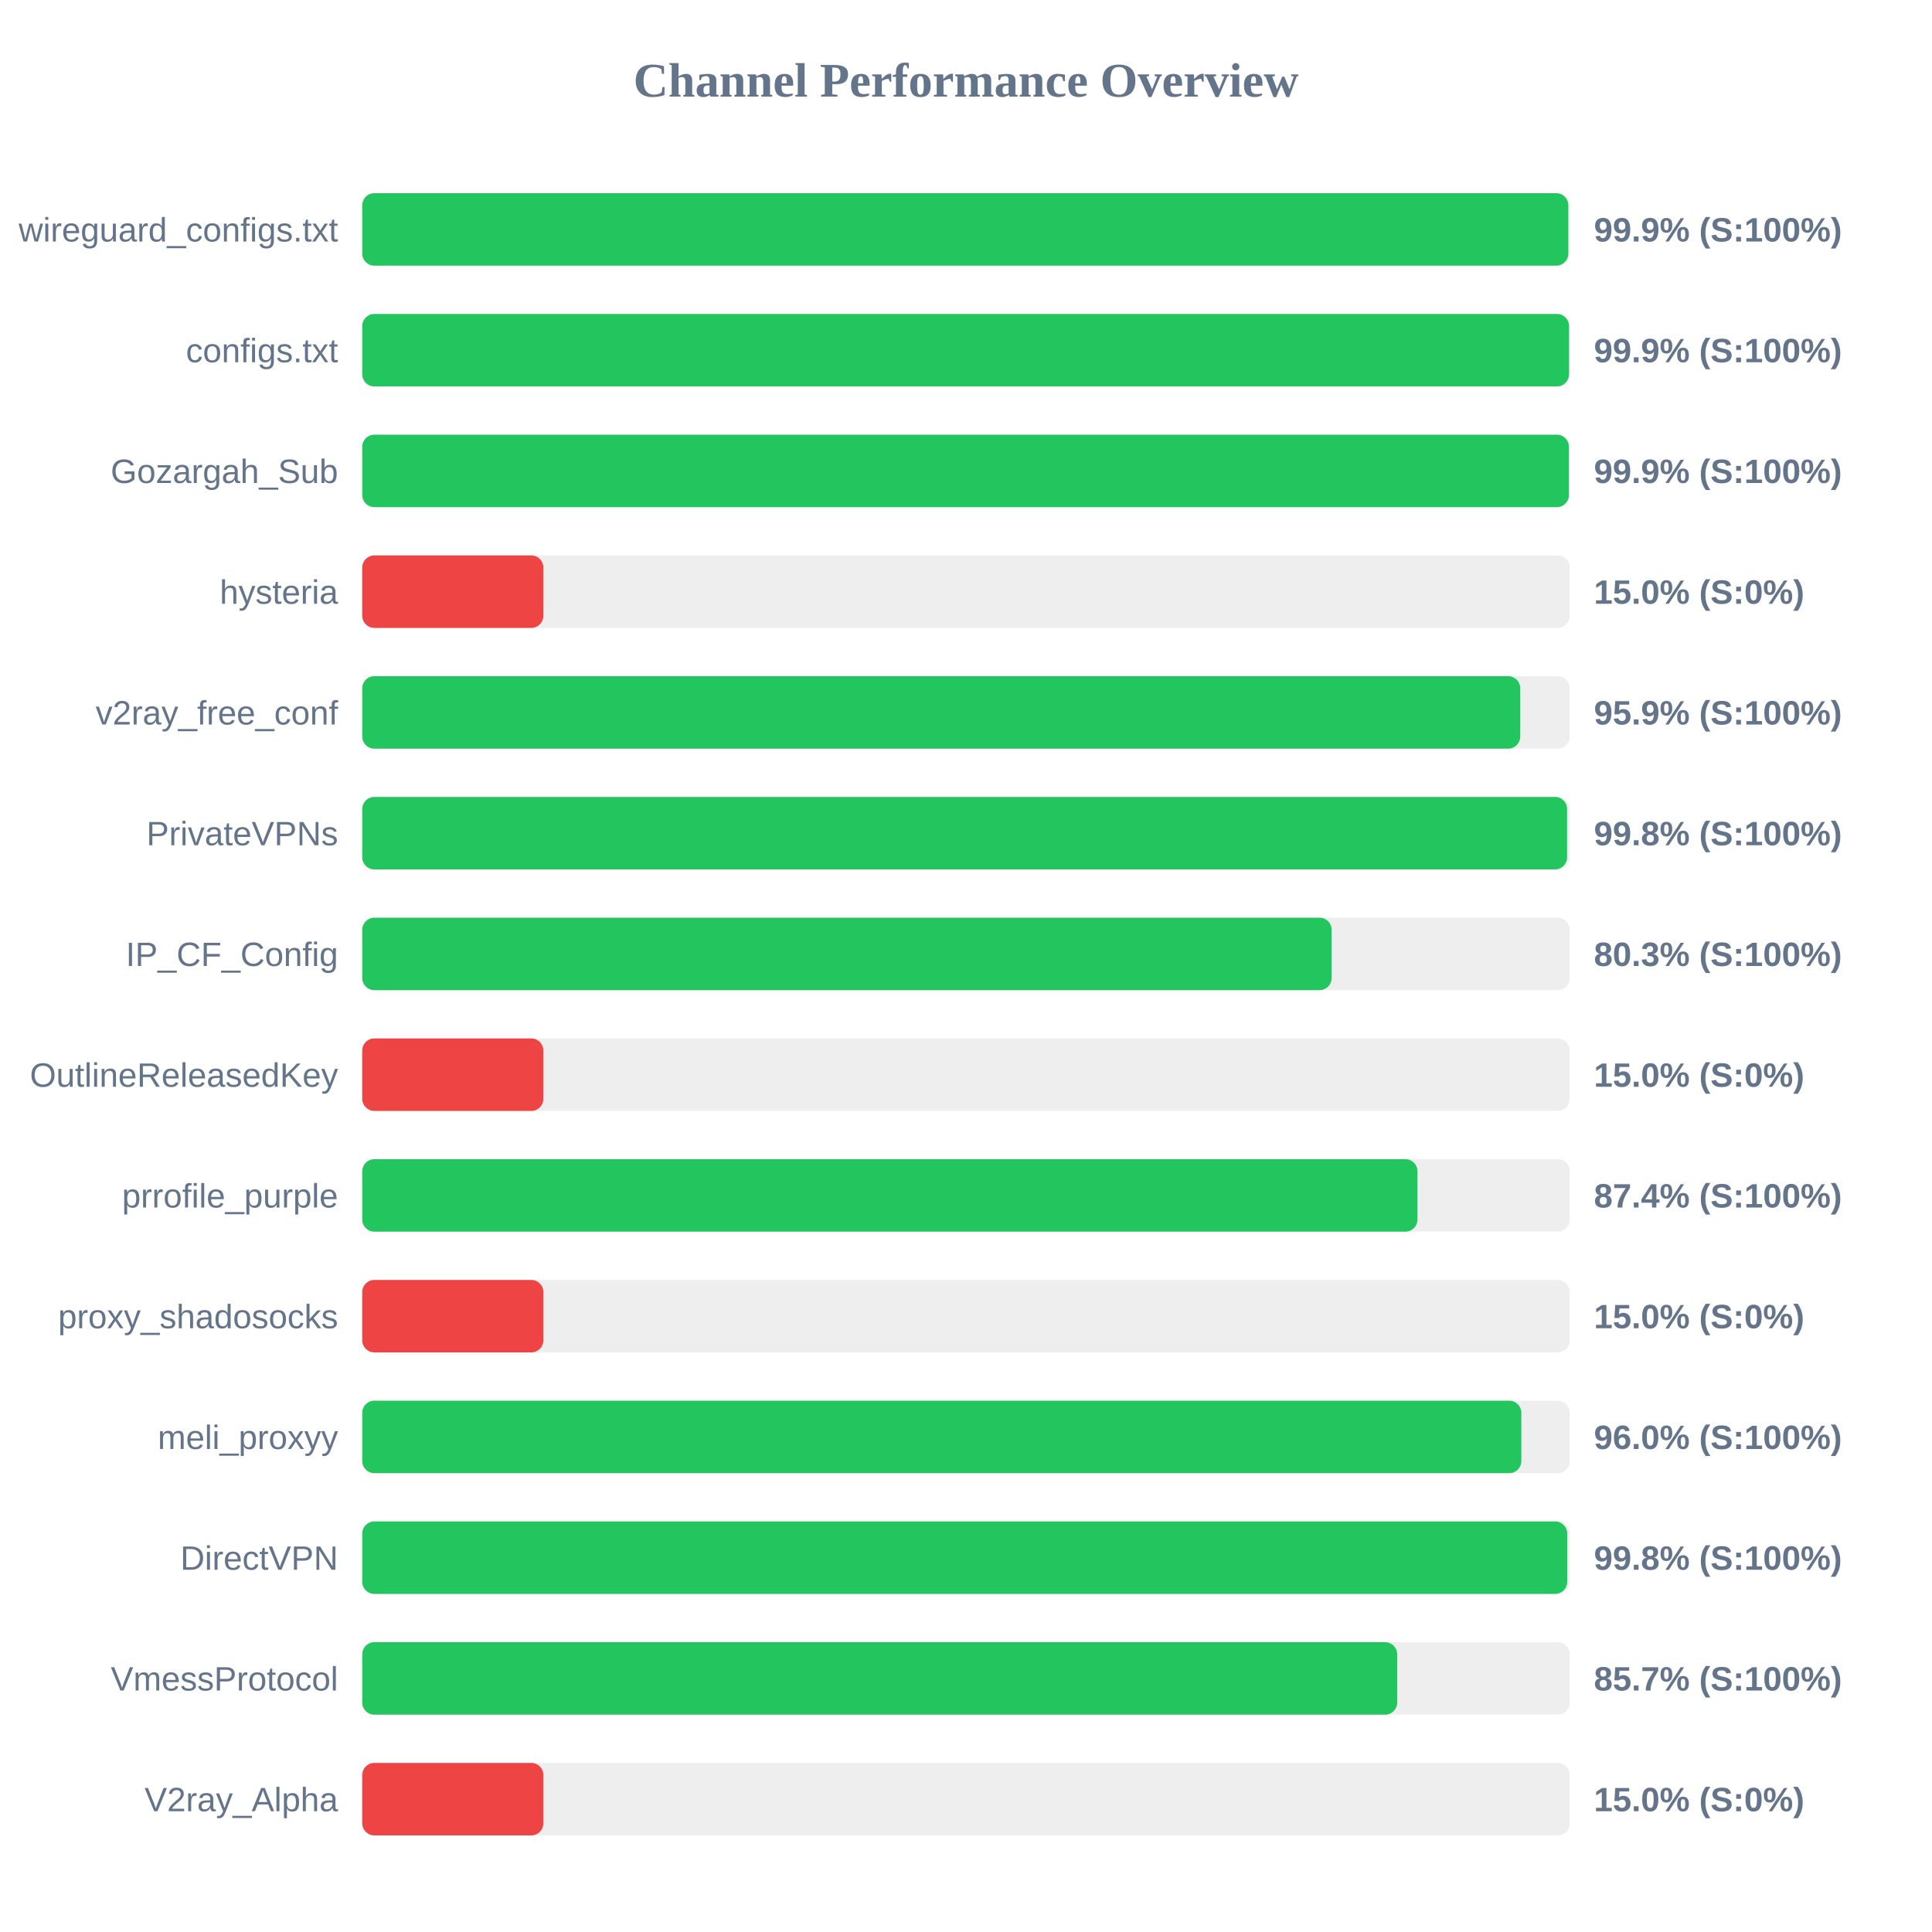
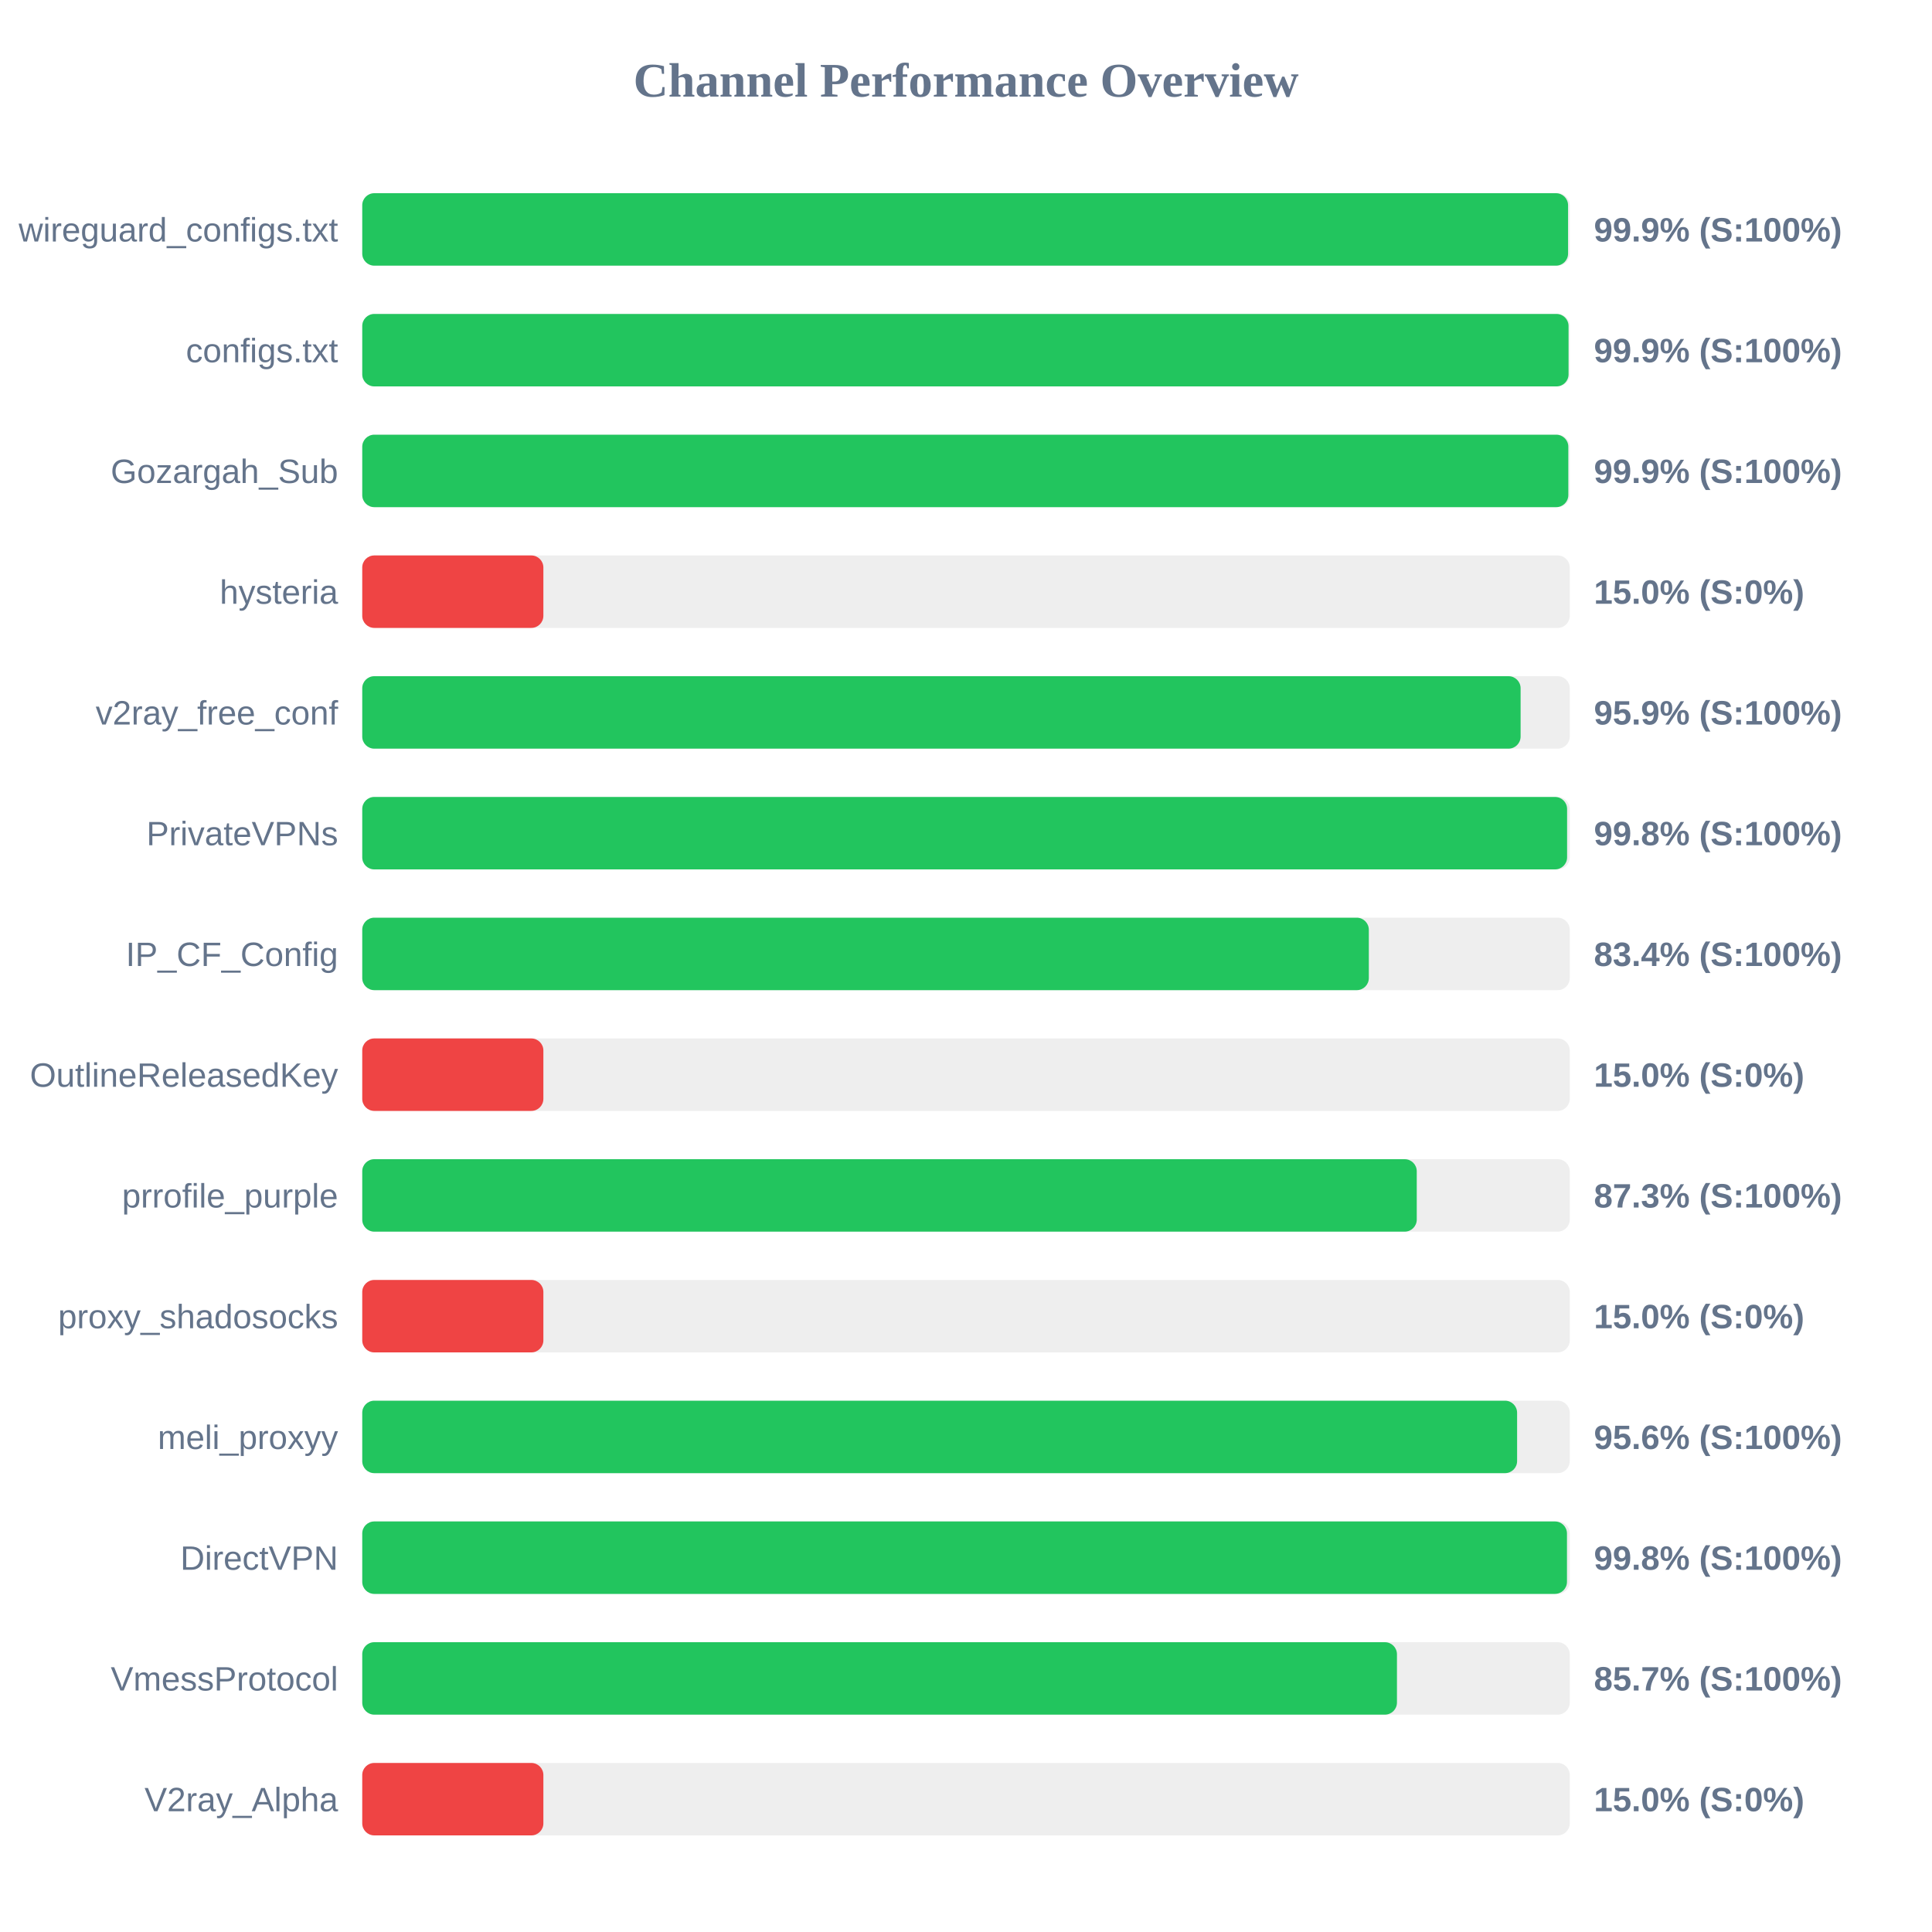
<svg xmlns="http://www.w3.org/2000/svg" width="800" height="800" version="1.1">
  <style>
        .row { font: 14px Arial; fill: #64748b; }
        .score { font: bold 14px Arial; fill: #64748b; }
    </style>
  <text x="400" y="40" text-anchor="middle" font-size="20px" font-weight="bold" fill="#64748b">Channel Performance Overview</text>
  <rect x="150" y="80" width="500" height="30" fill="#eee" rx="5" />
-   <rect x="150" y="80" width="499.4" height="30" fill="#22c55e" rx="5" />
+   <rect x="150" y="80" width="499.3" height="30" fill="#22c55e" rx="5" />
  <text x="140" y="100" text-anchor="end" class="row">wireguard_configs.txt</text>
  <text x="660" y="100" text-anchor="start" class="score">99.9% (S:100%)</text>
  <rect x="150" y="130" width="500" height="30" fill="#eee" rx="5" />
-   <rect x="150" y="130" width="499.7" height="30" fill="#22c55e" rx="5" />
+   <rect x="150" y="130" width="499.5" height="30" fill="#22c55e" rx="5" />
  <text x="140" y="150" text-anchor="end" class="row">configs.txt</text>
  <text x="660" y="150" text-anchor="start" class="score">99.9% (S:100%)</text>
  <rect x="150" y="180" width="500" height="30" fill="#eee" rx="5" />
-   <rect x="150" y="180" width="499.65" height="30" fill="#22c55e" rx="5" />
+   <rect x="150" y="180" width="499.4" height="30" fill="#22c55e" rx="5" />
  <text x="140" y="200" text-anchor="end" class="row">Gozargah_Sub</text>
  <text x="660" y="200" text-anchor="start" class="score">99.9% (S:100%)</text>
  <rect x="150" y="230" width="500" height="30" fill="#eee" rx="5" />
  <rect x="150" y="230" width="75.0" height="30" fill="#ef4444" rx="5" />
  <text x="140" y="250" text-anchor="end" class="row">hysteria</text>
  <text x="660" y="250" text-anchor="start" class="score">15.0% (S:0%)</text>
  <rect x="150" y="280" width="500" height="30" fill="#eee" rx="5" />
-   <rect x="150" y="280" width="479.5" height="30" fill="#22c55e" rx="5" />
+   <rect x="150" y="280" width="479.65" height="30" fill="#22c55e" rx="5" />
  <text x="140" y="300" text-anchor="end" class="row">v2ray_free_conf</text>
  <text x="660" y="300" text-anchor="start" class="score">95.9% (S:100%)</text>
  <rect x="150" y="330" width="500" height="30" fill="#eee" rx="5" />
  <rect x="150" y="330" width="498.9" height="30" fill="#22c55e" rx="5" />
  <text x="140" y="350" text-anchor="end" class="row">PrivateVPNs</text>
  <text x="660" y="350" text-anchor="start" class="score">99.8% (S:100%)</text>
  <rect x="150" y="380" width="500" height="30" fill="#eee" rx="5" />
-   <rect x="150" y="380" width="401.4" height="30" fill="#22c55e" rx="5" />
+   <rect x="150" y="380" width="416.8" height="30" fill="#22c55e" rx="5" />
  <text x="140" y="400" text-anchor="end" class="row">IP_CF_Config</text>
-   <text x="660" y="400" text-anchor="start" class="score">80.3% (S:100%)</text>
+   <text x="660" y="400" text-anchor="start" class="score">83.4% (S:100%)</text>
  <rect x="150" y="430" width="500" height="30" fill="#eee" rx="5" />
  <rect x="150" y="430" width="75.0" height="30" fill="#ef4444" rx="5" />
  <text x="140" y="450" text-anchor="end" class="row">OutlineReleasedKey</text>
  <text x="660" y="450" text-anchor="start" class="score">15.0% (S:0%)</text>
  <rect x="150" y="480" width="500" height="30" fill="#eee" rx="5" />
-   <rect x="150" y="480" width="436.95" height="30" fill="#22c55e" rx="5" />
+   <rect x="150" y="480" width="436.65" height="30" fill="#22c55e" rx="5" />
  <text x="140" y="500" text-anchor="end" class="row">prrofile_purple</text>
-   <text x="660" y="500" text-anchor="start" class="score">87.4% (S:100%)</text>
+   <text x="660" y="500" text-anchor="start" class="score">87.3% (S:100%)</text>
  <rect x="150" y="530" width="500" height="30" fill="#eee" rx="5" />
  <rect x="150" y="530" width="75.0" height="30" fill="#ef4444" rx="5" />
  <text x="140" y="550" text-anchor="end" class="row">proxy_shadosocks</text>
  <text x="660" y="550" text-anchor="start" class="score">15.0% (S:0%)</text>
  <rect x="150" y="580" width="500" height="30" fill="#eee" rx="5" />
-   <rect x="150" y="580" width="479.95" height="30" fill="#22c55e" rx="5" />
+   <rect x="150" y="580" width="478.2" height="30" fill="#22c55e" rx="5" />
  <text x="140" y="600" text-anchor="end" class="row">meli_proxyy</text>
-   <text x="660" y="600" text-anchor="start" class="score">96.0% (S:100%)</text>
+   <text x="660" y="600" text-anchor="start" class="score">95.6% (S:100%)</text>
  <rect x="150" y="630" width="500" height="30" fill="#eee" rx="5" />
-   <rect x="150" y="630" width="498.95" height="30" fill="#22c55e" rx="5" />
+   <rect x="150" y="630" width="498.85" height="30" fill="#22c55e" rx="5" />
  <text x="140" y="650" text-anchor="end" class="row">DirectVPN</text>
  <text x="660" y="650" text-anchor="start" class="score">99.8% (S:100%)</text>
  <rect x="150" y="680" width="500" height="30" fill="#eee" rx="5" />
-   <rect x="150" y="680" width="428.55" height="30" fill="#22c55e" rx="5" />
+   <rect x="150" y="680" width="428.45" height="30" fill="#22c55e" rx="5" />
  <text x="140" y="700" text-anchor="end" class="row">VmessProtocol</text>
  <text x="660" y="700" text-anchor="start" class="score">85.7% (S:100%)</text>
  <rect x="150" y="730" width="500" height="30" fill="#eee" rx="5" />
  <rect x="150" y="730" width="75.0" height="30" fill="#ef4444" rx="5" />
  <text x="140" y="750" text-anchor="end" class="row">V2ray_Alpha</text>
  <text x="660" y="750" text-anchor="start" class="score">15.0% (S:0%)</text>
</svg>
